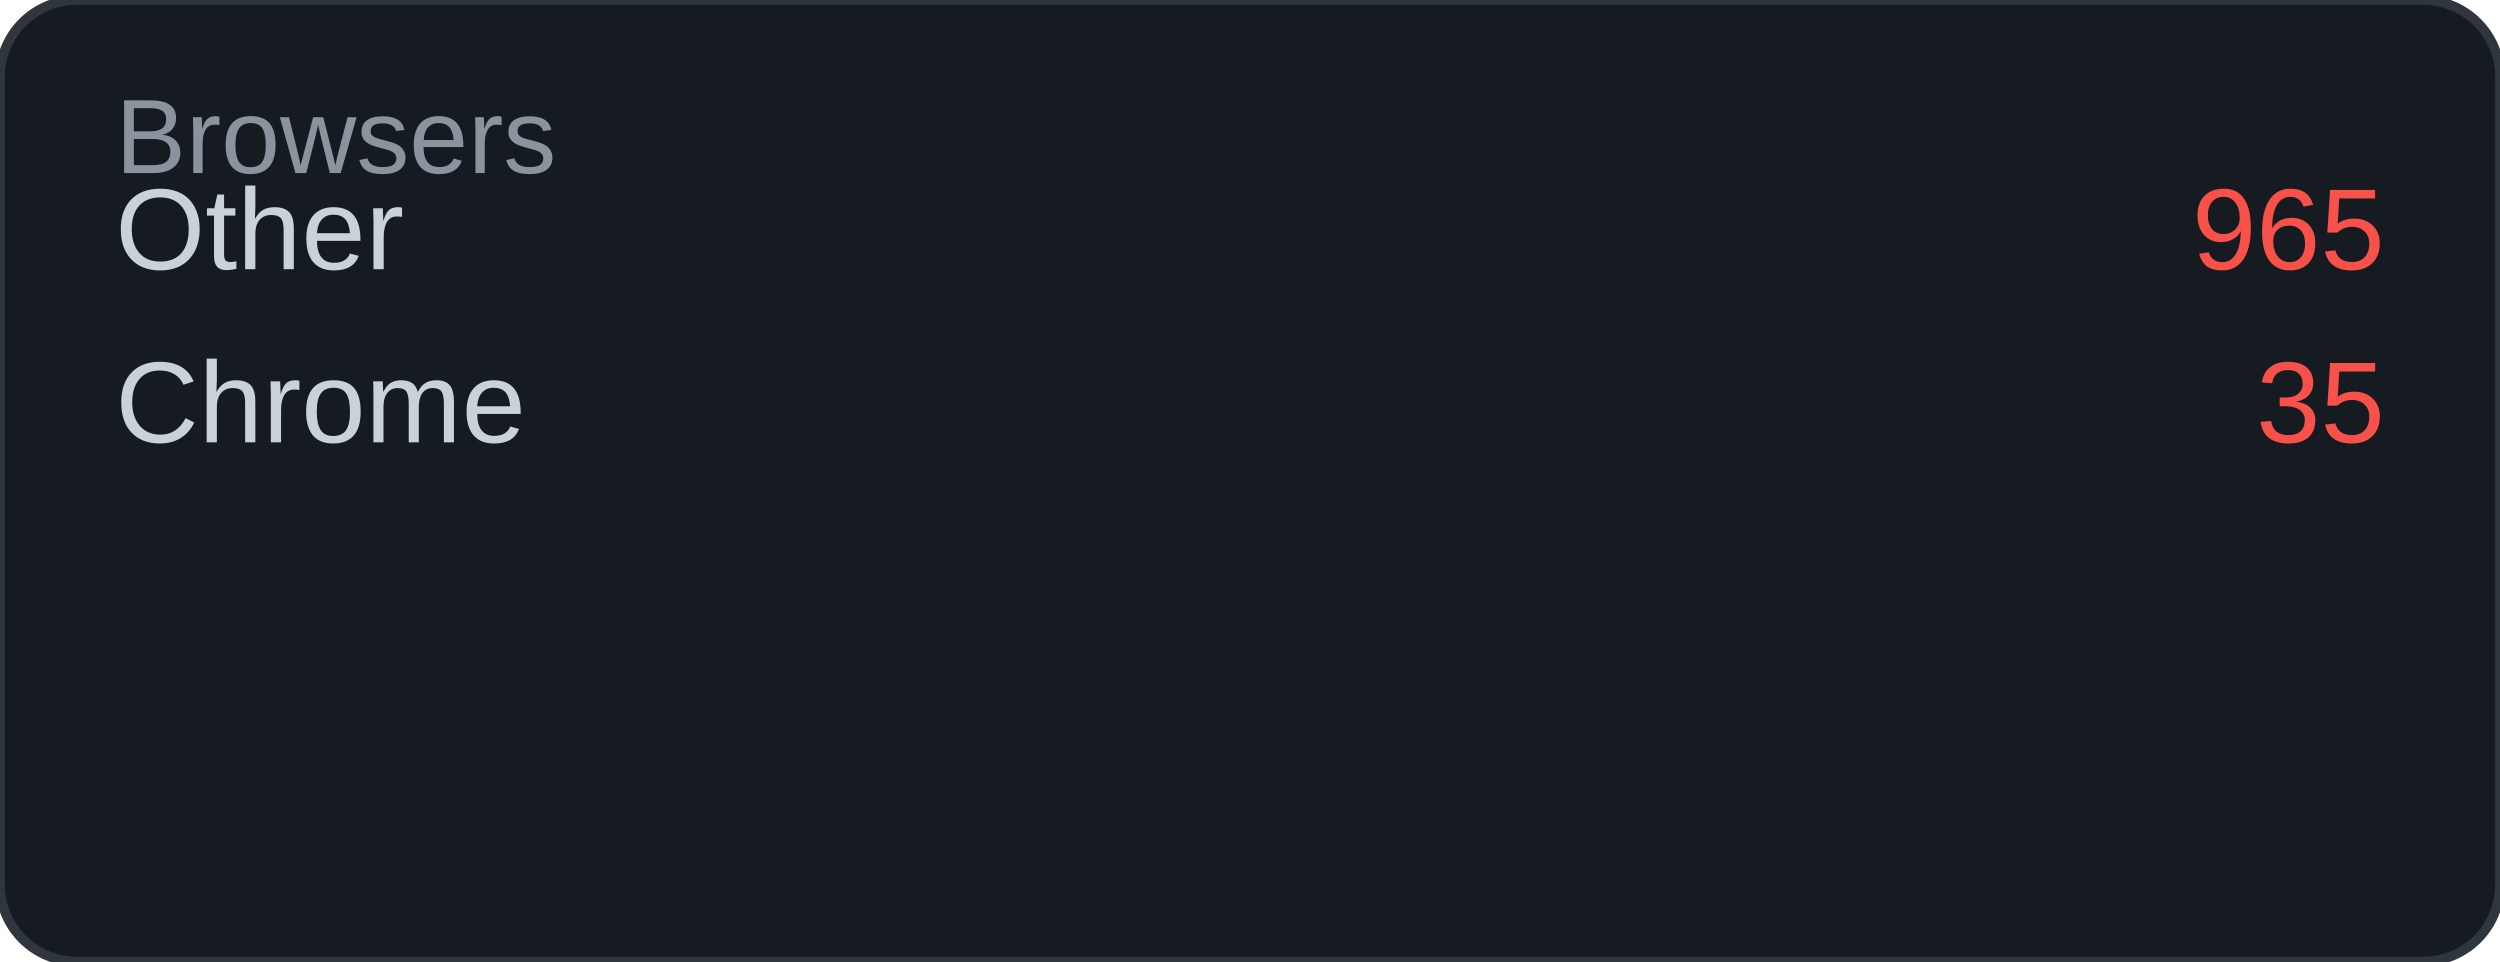
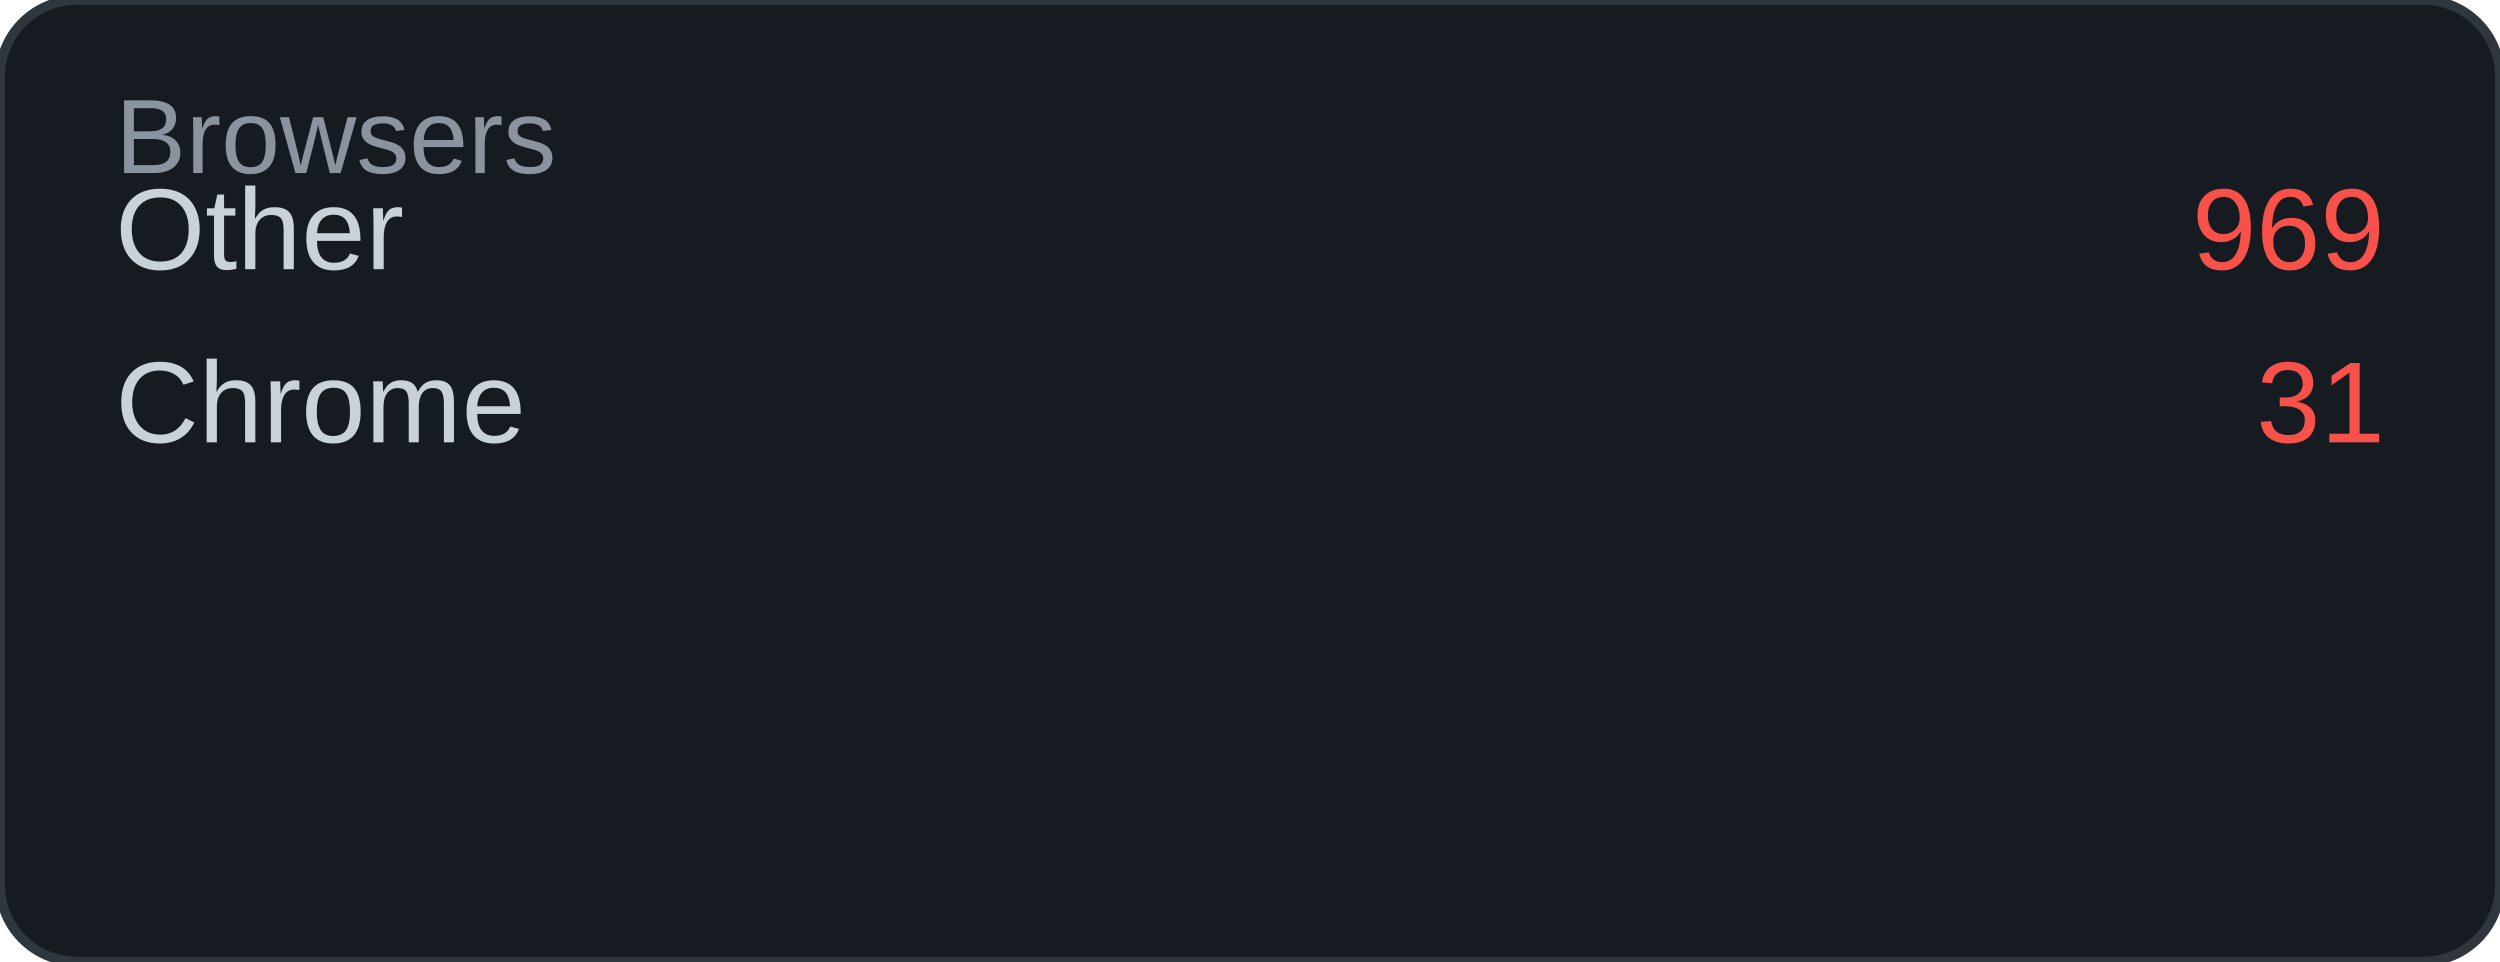
<svg xmlns="http://www.w3.org/2000/svg" width="260" height="100" viewBox="0 0 260 100">
  <rect width="260" height="100" rx="8" fill="#161b22" />
  <rect width="260" height="100" rx="8" fill="none" stroke="#30363d" stroke-width="1" />
  <text x="12" y="18" font-family="Arial, sans-serif" font-size="11" fill="#8b949e">Browsers</text>
  <text x="12" y="28" font-family="Arial, sans-serif" font-size="12" fill="#c9d1d9">Other</text>
-   <text x="248" y="28" font-family="Arial, sans-serif" font-size="12" fill="#f85149" text-anchor="end">965</text>
+   <text x="248" y="28" font-family="Arial, sans-serif" font-size="12" fill="#f85149" text-anchor="end">969</text>
  <text x="12" y="46" font-family="Arial, sans-serif" font-size="12" fill="#c9d1d9">Chrome</text>
-   <text x="248" y="46" font-family="Arial, sans-serif" font-size="12" fill="#f85149" text-anchor="end">35</text>
+   <text x="248" y="46" font-family="Arial, sans-serif" font-size="12" fill="#f85149" text-anchor="end">31</text>
</svg>
